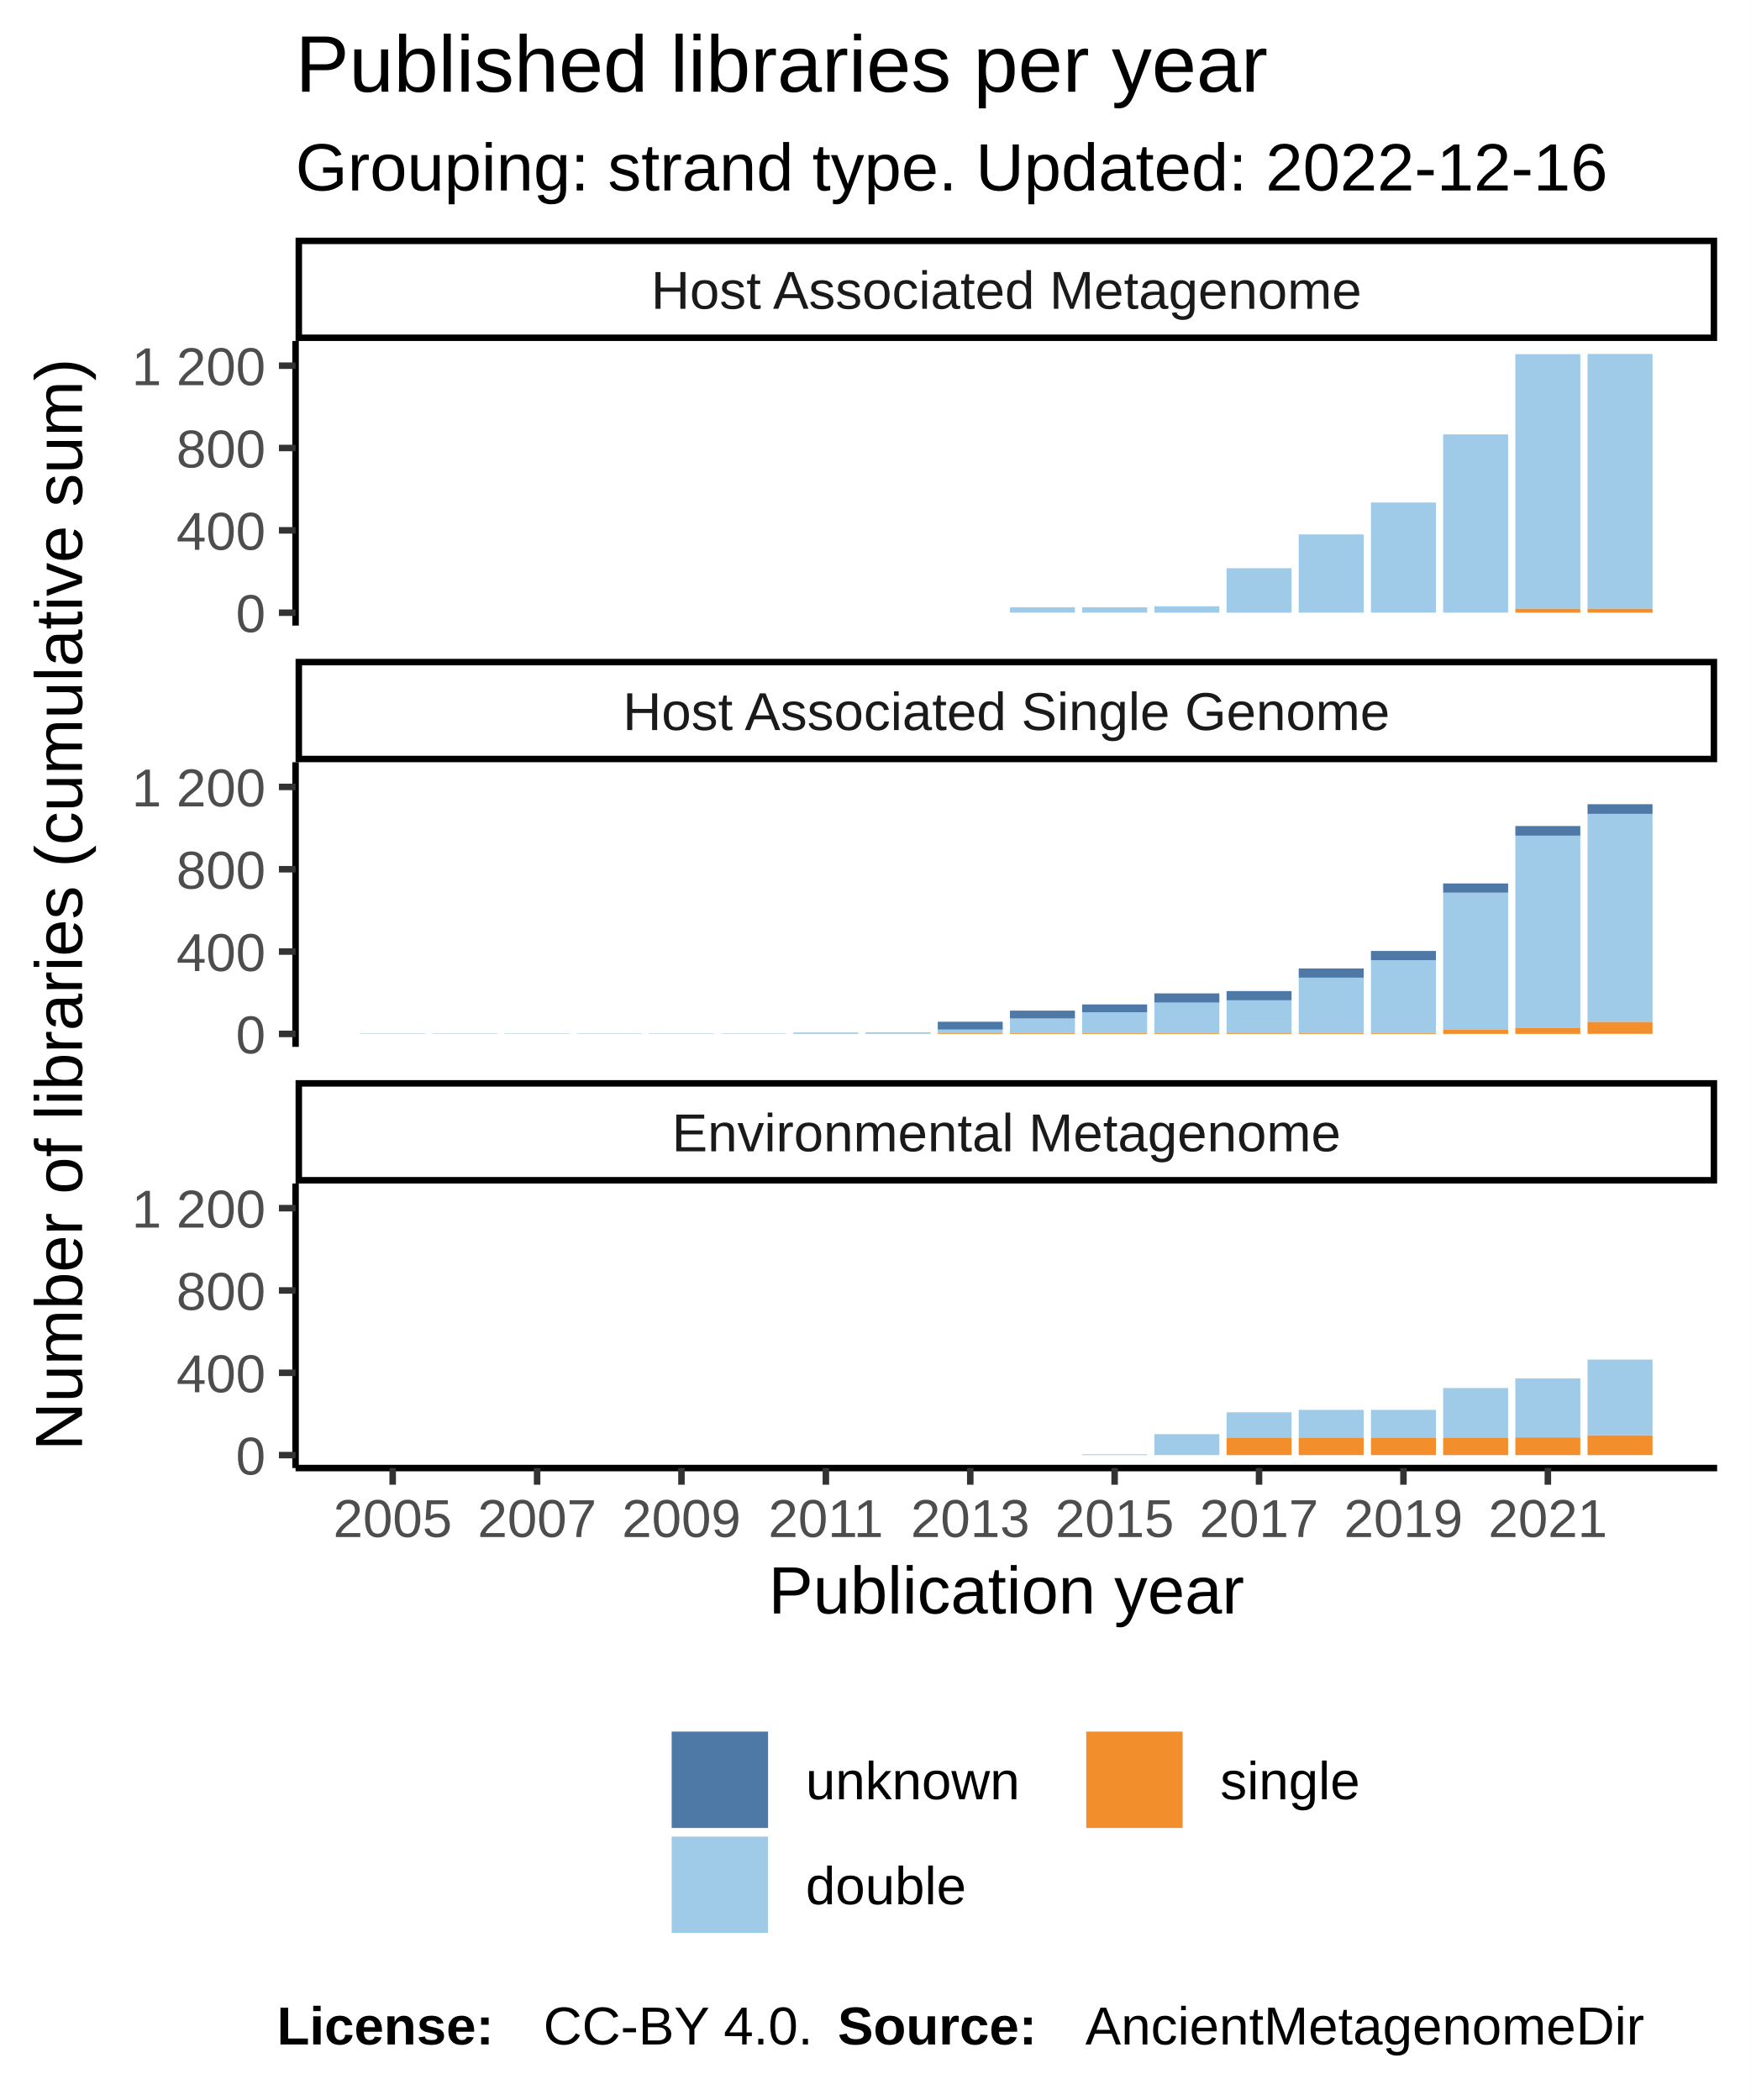
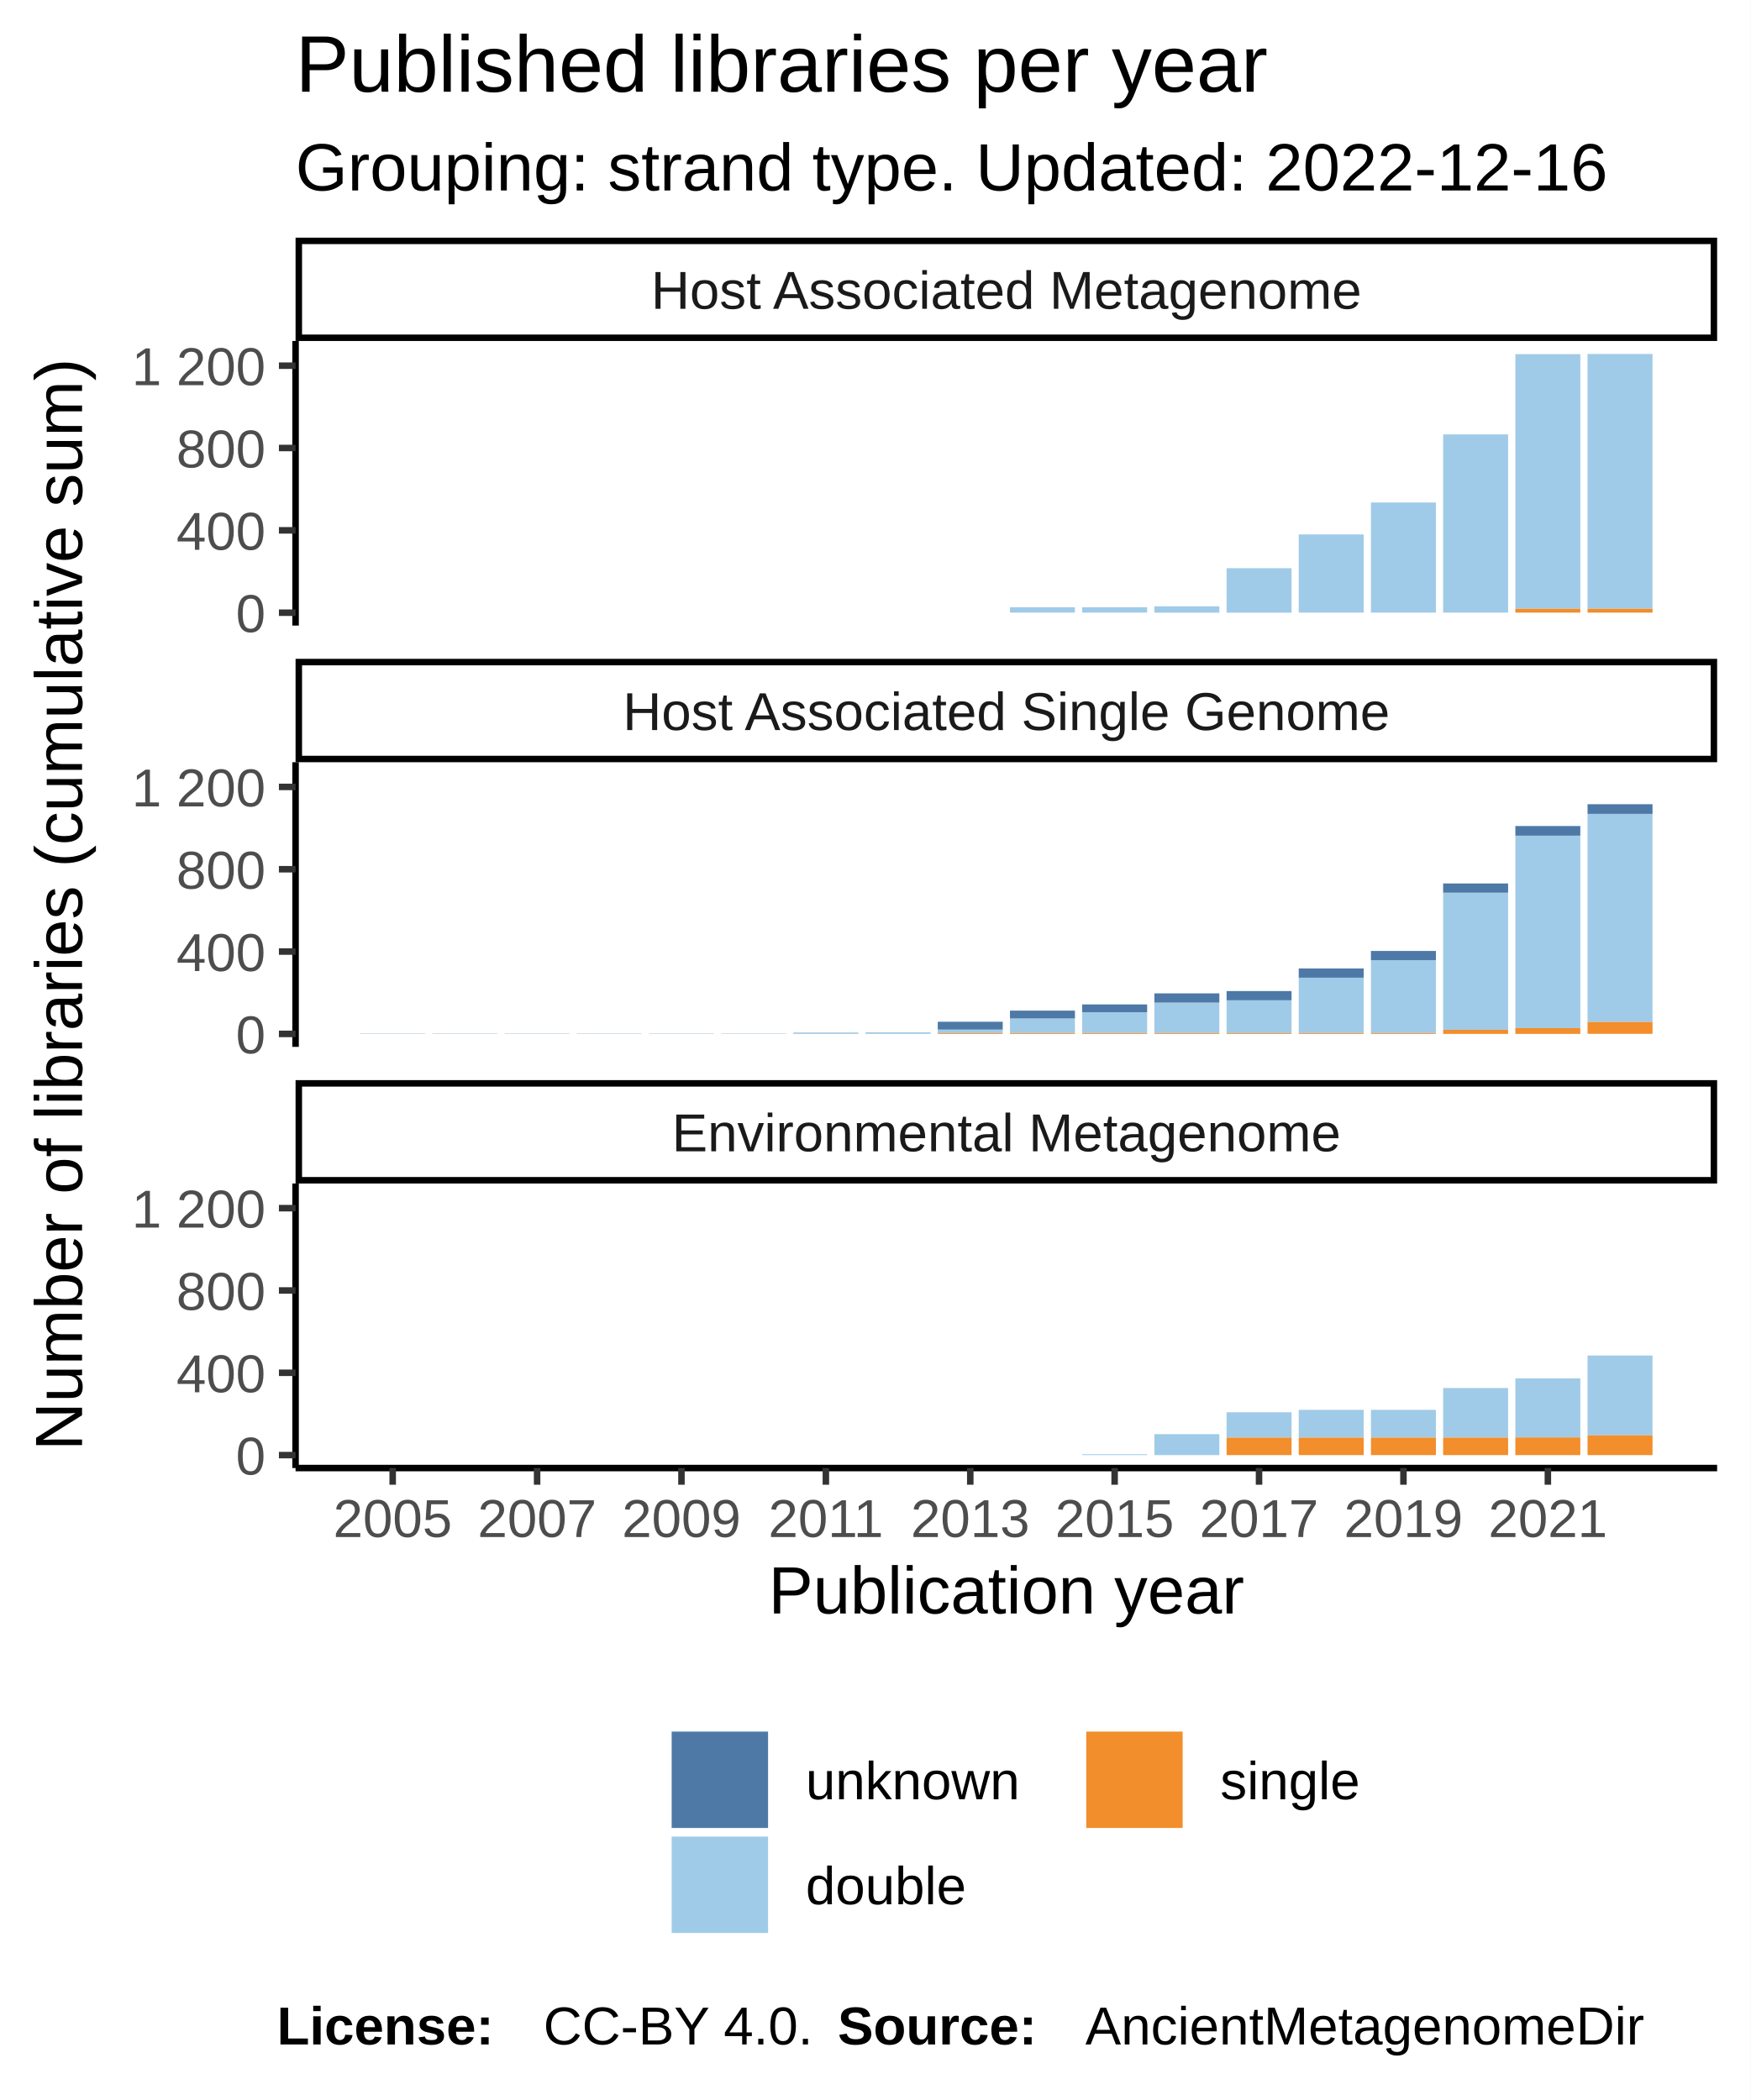
<svg xmlns="http://www.w3.org/2000/svg" class="svglite" width="288.00pt" height="345.60pt" viewBox="0 0 288.00 345.60">
  <defs>
    <style type="text/css">
    .svglite line, .svglite polyline, .svglite polygon, .svglite path, .svglite rect, .svglite circle {
      fill: none;
      stroke: #000000;
      stroke-linecap: round;
      stroke-linejoin: round;
      stroke-miterlimit: 10.00;
    }
  </style>
  </defs>
  <rect width="100%" height="100%" style="stroke: none; fill: #FFFFFF;" />
  <defs>
    <clipPath id="cpMC4wMHwyODguMDB8MC4wMHwzNDUuNjA=">
      <rect x="0.00" y="0.00" width="288.00" height="345.60" />
    </clipPath>
  </defs>
  <g clip-path="url(#cpMC4wMHwyODguMDB8MC4wMHwzNDUuNjA=)">
    <rect x="0.00" y="0.00" width="288.00" height="345.60" style="stroke-width: 1.07; stroke: #FFFFFF; fill: #FFFFFF;" />
  </g>
  <defs>
    <clipPath id="cpNDguNjN8MjgyLjUyfDU2LjEyfDEwMi45NQ==">
      <rect x="48.63" y="56.12" width="233.89" height="46.83" />
    </clipPath>
  </defs>
  <g clip-path="url(#cpNDguNjN8MjgyLjUyfDU2LjEyfDEwMi45NQ==)">
    <rect x="48.63" y="56.12" width="233.89" height="46.83" style="stroke-width: 1.07; stroke: none; fill: #FFFFFF;" />
    <rect x="59.26" y="100.83" width="10.69" height="0.00" style="stroke-width: 1.07; stroke: none; stroke-linecap: square; stroke-linejoin: miter; fill: #A0CBE8;" />
    <rect x="59.26" y="100.83" width="10.69" height="0.00" style="stroke-width: 1.07; stroke: none; stroke-linecap: square; stroke-linejoin: miter; fill: #F28E2B;" />
    <rect x="59.26" y="100.83" width="10.69" height="0.00" style="stroke-width: 1.07; stroke: none; stroke-linecap: square; stroke-linejoin: miter; fill: #4E79A7;" />
    <rect x="71.14" y="100.83" width="10.69" height="0.00" style="stroke-width: 1.07; stroke: none; stroke-linecap: square; stroke-linejoin: miter; fill: #A0CBE8;" />
    <rect x="71.14" y="100.83" width="10.69" height="0.00" style="stroke-width: 1.07; stroke: none; stroke-linecap: square; stroke-linejoin: miter; fill: #F28E2B;" />
    <rect x="71.14" y="100.83" width="10.69" height="0.00" style="stroke-width: 1.07; stroke: none; stroke-linecap: square; stroke-linejoin: miter; fill: #4E79A7;" />
    <rect x="83.02" y="100.83" width="10.69" height="0.00" style="stroke-width: 1.07; stroke: none; stroke-linecap: square; stroke-linejoin: miter; fill: #A0CBE8;" />
    <rect x="83.02" y="100.83" width="10.69" height="0.00" style="stroke-width: 1.07; stroke: none; stroke-linecap: square; stroke-linejoin: miter; fill: #F28E2B;" />
    <rect x="83.02" y="100.83" width="10.69" height="0.00" style="stroke-width: 1.07; stroke: none; stroke-linecap: square; stroke-linejoin: miter; fill: #4E79A7;" />
    <rect x="94.90" y="100.83" width="10.69" height="0.00" style="stroke-width: 1.07; stroke: none; stroke-linecap: square; stroke-linejoin: miter; fill: #A0CBE8;" />
    <rect x="94.90" y="100.83" width="10.69" height="0.00" style="stroke-width: 1.07; stroke: none; stroke-linecap: square; stroke-linejoin: miter; fill: #F28E2B;" />
    <rect x="94.90" y="100.83" width="10.69" height="0.00" style="stroke-width: 1.07; stroke: none; stroke-linecap: square; stroke-linejoin: miter; fill: #4E79A7;" />
    <rect x="106.78" y="100.83" width="10.69" height="0.00" style="stroke-width: 1.07; stroke: none; stroke-linecap: square; stroke-linejoin: miter; fill: #A0CBE8;" />
    <rect x="106.78" y="100.83" width="10.69" height="0.00" style="stroke-width: 1.07; stroke: none; stroke-linecap: square; stroke-linejoin: miter; fill: #F28E2B;" />
    <rect x="106.78" y="100.83" width="10.69" height="0.00" style="stroke-width: 1.07; stroke: none; stroke-linecap: square; stroke-linejoin: miter; fill: #4E79A7;" />
    <rect x="118.66" y="100.83" width="10.69" height="0.00" style="stroke-width: 1.07; stroke: none; stroke-linecap: square; stroke-linejoin: miter; fill: #A0CBE8;" />
    <rect x="118.66" y="100.83" width="10.69" height="0.00" style="stroke-width: 1.07; stroke: none; stroke-linecap: square; stroke-linejoin: miter; fill: #F28E2B;" />
    <rect x="118.66" y="100.83" width="10.69" height="0.00" style="stroke-width: 1.07; stroke: none; stroke-linecap: square; stroke-linejoin: miter; fill: #4E79A7;" />
    <rect x="130.53" y="100.83" width="10.69" height="0.00" style="stroke-width: 1.07; stroke: none; stroke-linecap: square; stroke-linejoin: miter; fill: #A0CBE8;" />
    <rect x="130.53" y="100.83" width="10.69" height="0.00" style="stroke-width: 1.07; stroke: none; stroke-linecap: square; stroke-linejoin: miter; fill: #F28E2B;" />
    <rect x="130.53" y="100.83" width="10.69" height="0.00" style="stroke-width: 1.07; stroke: none; stroke-linecap: square; stroke-linejoin: miter; fill: #4E79A7;" />
    <rect x="142.41" y="100.83" width="10.69" height="0.00" style="stroke-width: 1.07; stroke: none; stroke-linecap: square; stroke-linejoin: miter; fill: #A0CBE8;" />
    <rect x="142.41" y="100.83" width="10.69" height="0.00" style="stroke-width: 1.07; stroke: none; stroke-linecap: square; stroke-linejoin: miter; fill: #F28E2B;" />
    <rect x="142.41" y="100.83" width="10.69" height="0.00" style="stroke-width: 1.07; stroke: none; stroke-linecap: square; stroke-linejoin: miter; fill: #4E79A7;" />
    <rect x="154.29" y="100.83" width="10.69" height="0.00" style="stroke-width: 1.07; stroke: none; stroke-linecap: square; stroke-linejoin: miter; fill: #A0CBE8;" />
    <rect x="154.29" y="100.83" width="10.69" height="0.00" style="stroke-width: 1.07; stroke: none; stroke-linecap: square; stroke-linejoin: miter; fill: #F28E2B;" />
    <rect x="154.29" y="100.83" width="10.69" height="0.00" style="stroke-width: 1.07; stroke: none; stroke-linecap: square; stroke-linejoin: miter; fill: #4E79A7;" />
    <rect x="166.17" y="99.94" width="10.69" height="0.88" style="stroke-width: 1.07; stroke: none; stroke-linecap: square; stroke-linejoin: miter; fill: #A0CBE8;" />
    <rect x="166.17" y="100.83" width="10.69" height="0.00" style="stroke-width: 1.07; stroke: none; stroke-linecap: square; stroke-linejoin: miter; fill: #F28E2B;" />
    <rect x="166.17" y="99.94" width="10.69" height="0.00" style="stroke-width: 1.07; stroke: none; stroke-linecap: square; stroke-linejoin: miter; fill: #4E79A7;" />
    <rect x="178.05" y="99.94" width="10.69" height="0.88" style="stroke-width: 1.07; stroke: none; stroke-linecap: square; stroke-linejoin: miter; fill: #A0CBE8;" />
    <rect x="178.05" y="100.83" width="10.69" height="0.00" style="stroke-width: 1.07; stroke: none; stroke-linecap: square; stroke-linejoin: miter; fill: #F28E2B;" />
    <rect x="178.05" y="99.94" width="10.69" height="0.00" style="stroke-width: 1.07; stroke: none; stroke-linecap: square; stroke-linejoin: miter; fill: #4E79A7;" />
    <rect x="189.93" y="99.78" width="10.69" height="1.05" style="stroke-width: 1.07; stroke: none; stroke-linecap: square; stroke-linejoin: miter; fill: #A0CBE8;" />
    <rect x="189.93" y="100.83" width="10.69" height="0.00" style="stroke-width: 1.07; stroke: none; stroke-linecap: square; stroke-linejoin: miter; fill: #F28E2B;" />
    <rect x="189.93" y="99.78" width="10.69" height="0.00" style="stroke-width: 1.07; stroke: none; stroke-linecap: square; stroke-linejoin: miter; fill: #4E79A7;" />
    <rect x="201.81" y="93.51" width="10.69" height="7.32" style="stroke-width: 1.07; stroke: none; stroke-linecap: square; stroke-linejoin: miter; fill: #A0CBE8;" />
    <rect x="201.81" y="100.83" width="10.69" height="0.00" style="stroke-width: 1.07; stroke: none; stroke-linecap: square; stroke-linejoin: miter; fill: #F28E2B;" />
    <rect x="201.81" y="93.51" width="10.69" height="0.00" style="stroke-width: 1.07; stroke: none; stroke-linecap: square; stroke-linejoin: miter; fill: #4E79A7;" />
    <rect x="213.68" y="87.95" width="10.69" height="12.87" style="stroke-width: 1.07; stroke: none; stroke-linecap: square; stroke-linejoin: miter; fill: #A0CBE8;" />
    <rect x="213.68" y="100.83" width="10.69" height="0.00" style="stroke-width: 1.07; stroke: none; stroke-linecap: square; stroke-linejoin: miter; fill: #F28E2B;" />
    <rect x="213.68" y="87.95" width="10.69" height="0.00" style="stroke-width: 1.07; stroke: none; stroke-linecap: square; stroke-linejoin: miter; fill: #4E79A7;" />
    <rect x="225.56" y="82.70" width="10.69" height="18.12" style="stroke-width: 1.07; stroke: none; stroke-linecap: square; stroke-linejoin: miter; fill: #A0CBE8;" />
    <rect x="225.56" y="100.83" width="10.69" height="0.00" style="stroke-width: 1.07; stroke: none; stroke-linecap: square; stroke-linejoin: miter; fill: #F28E2B;" />
    <rect x="225.56" y="82.70" width="10.69" height="0.00" style="stroke-width: 1.07; stroke: none; stroke-linecap: square; stroke-linejoin: miter; fill: #4E79A7;" />
    <rect x="237.44" y="71.49" width="10.69" height="29.33" style="stroke-width: 1.07; stroke: none; stroke-linecap: square; stroke-linejoin: miter; fill: #A0CBE8;" />
    <rect x="237.44" y="100.83" width="10.69" height="0.00" style="stroke-width: 1.07; stroke: none; stroke-linecap: square; stroke-linejoin: miter; fill: #F28E2B;" />
    <rect x="237.44" y="71.49" width="10.69" height="0.00" style="stroke-width: 1.07; stroke: none; stroke-linecap: square; stroke-linejoin: miter; fill: #4E79A7;" />
    <rect x="249.32" y="58.28" width="10.69" height="41.90" style="stroke-width: 1.07; stroke: none; stroke-linecap: square; stroke-linejoin: miter; fill: #A0CBE8;" />
    <rect x="249.32" y="100.18" width="10.69" height="0.64" style="stroke-width: 1.07; stroke: none; stroke-linecap: square; stroke-linejoin: miter; fill: #F28E2B;" />
    <rect x="249.32" y="58.28" width="10.69" height="0.00" style="stroke-width: 1.07; stroke: none; stroke-linecap: square; stroke-linejoin: miter; fill: #4E79A7;" />
    <rect x="261.20" y="58.25" width="10.69" height="41.93" style="stroke-width: 1.07; stroke: none; stroke-linecap: square; stroke-linejoin: miter; fill: #A0CBE8;" />
    <rect x="261.20" y="100.18" width="10.69" height="0.64" style="stroke-width: 1.07; stroke: none; stroke-linecap: square; stroke-linejoin: miter; fill: #F28E2B;" />
    <rect x="261.20" y="58.25" width="10.69" height="0.00" style="stroke-width: 1.07; stroke: none; stroke-linecap: square; stroke-linejoin: miter; fill: #4E79A7;" />
  </g>
  <g clip-path="url(#cpMC4wMHwyODguMDB8MC4wMHwzNDUuNjA=)">
</g>
  <defs>
    <clipPath id="cpNDguNjN8MjgyLjUyfDEyNS40NHwxNzIuMjg=">
      <rect x="48.63" y="125.44" width="233.89" height="46.83" />
    </clipPath>
  </defs>
  <g clip-path="url(#cpNDguNjN8MjgyLjUyfDEyNS40NHwxNzIuMjg=)">
    <rect x="48.63" y="125.44" width="233.89" height="46.83" style="stroke-width: 1.07; stroke: none; fill: #FFFFFF;" />
    <rect x="59.26" y="170.11" width="10.69" height="0.034" style="stroke-width: 1.07; stroke: none; stroke-linecap: square; stroke-linejoin: miter; fill: #4E79A7;" />
    <rect x="59.26" y="170.15" width="10.69" height="0.00" style="stroke-width: 1.07; stroke: none; stroke-linecap: square; stroke-linejoin: miter; fill: #A0CBE8;" />
    <rect x="59.26" y="170.15" width="10.69" height="0.00" style="stroke-width: 1.07; stroke: none; stroke-linecap: square; stroke-linejoin: miter; fill: #F28E2B;" />
    <rect x="71.14" y="170.15" width="10.69" height="0.00" style="stroke-width: 1.07; stroke: none; stroke-linecap: square; stroke-linejoin: miter; fill: #A0CBE8;" />
    <rect x="71.14" y="170.15" width="10.69" height="0.00" style="stroke-width: 1.07; stroke: none; stroke-linecap: square; stroke-linejoin: miter; fill: #F28E2B;" />
    <rect x="71.14" y="170.11" width="10.69" height="0.034" style="stroke-width: 1.07; stroke: none; stroke-linecap: square; stroke-linejoin: miter; fill: #4E79A7;" />
    <rect x="83.02" y="170.15" width="10.69" height="0.00" style="stroke-width: 1.07; stroke: none; stroke-linecap: square; stroke-linejoin: miter; fill: #A0CBE8;" />
    <rect x="83.02" y="170.15" width="10.69" height="0.00" style="stroke-width: 1.07; stroke: none; stroke-linecap: square; stroke-linejoin: miter; fill: #F28E2B;" />
    <rect x="83.02" y="170.11" width="10.69" height="0.034" style="stroke-width: 1.07; stroke: none; stroke-linecap: square; stroke-linejoin: miter; fill: #4E79A7;" />
    <rect x="94.90" y="170.15" width="10.69" height="0.00" style="stroke-width: 1.07; stroke: none; stroke-linecap: square; stroke-linejoin: miter; fill: #A0CBE8;" />
    <rect x="94.90" y="170.15" width="10.69" height="0.00" style="stroke-width: 1.07; stroke: none; stroke-linecap: square; stroke-linejoin: miter; fill: #F28E2B;" />
    <rect x="94.90" y="170.11" width="10.69" height="0.034" style="stroke-width: 1.07; stroke: none; stroke-linecap: square; stroke-linejoin: miter; fill: #4E79A7;" />
    <rect x="106.78" y="170.15" width="10.69" height="0.00" style="stroke-width: 1.07; stroke: none; stroke-linecap: square; stroke-linejoin: miter; fill: #A0CBE8;" />
    <rect x="106.78" y="170.15" width="10.69" height="0.00" style="stroke-width: 1.07; stroke: none; stroke-linecap: square; stroke-linejoin: miter; fill: #F28E2B;" />
    <rect x="106.78" y="170.11" width="10.69" height="0.034" style="stroke-width: 1.07; stroke: none; stroke-linecap: square; stroke-linejoin: miter; fill: #4E79A7;" />
    <rect x="118.66" y="170.15" width="10.69" height="0.00" style="stroke-width: 1.07; stroke: none; stroke-linecap: square; stroke-linejoin: miter; fill: #A0CBE8;" />
    <rect x="118.66" y="170.15" width="10.69" height="0.00" style="stroke-width: 1.07; stroke: none; stroke-linecap: square; stroke-linejoin: miter; fill: #F28E2B;" />
    <rect x="118.66" y="170.11" width="10.69" height="0.034" style="stroke-width: 1.07; stroke: none; stroke-linecap: square; stroke-linejoin: miter; fill: #4E79A7;" />
    <rect x="130.53" y="169.98" width="10.69" height="0.17" style="stroke-width: 1.07; stroke: none; stroke-linecap: square; stroke-linejoin: miter; fill: #A0CBE8;" />
    <rect x="130.53" y="170.15" width="10.69" height="0.00" style="stroke-width: 1.07; stroke: none; stroke-linecap: square; stroke-linejoin: miter; fill: #F28E2B;" />
    <rect x="130.53" y="169.94" width="10.69" height="0.034" style="stroke-width: 1.07; stroke: none; stroke-linecap: square; stroke-linejoin: miter; fill: #4E79A7;" />
    <rect x="142.41" y="169.94" width="10.69" height="0.20" style="stroke-width: 1.07; stroke: none; stroke-linecap: square; stroke-linejoin: miter; fill: #A0CBE8;" />
    <rect x="142.41" y="170.15" width="10.69" height="0.00" style="stroke-width: 1.07; stroke: none; stroke-linecap: square; stroke-linejoin: miter; fill: #F28E2B;" />
    <rect x="142.41" y="169.91" width="10.69" height="0.034" style="stroke-width: 1.07; stroke: none; stroke-linecap: square; stroke-linejoin: miter; fill: #4E79A7;" />
    <rect x="154.29" y="169.44" width="10.69" height="0.58" style="stroke-width: 1.07; stroke: none; stroke-linecap: square; stroke-linejoin: miter; fill: #A0CBE8;" />
    <rect x="154.29" y="170.01" width="10.69" height="0.14" style="stroke-width: 1.07; stroke: none; stroke-linecap: square; stroke-linejoin: miter; fill: #F28E2B;" />
    <rect x="154.29" y="168.15" width="10.69" height="1.29" style="stroke-width: 1.07; stroke: none; stroke-linecap: square; stroke-linejoin: miter; fill: #4E79A7;" />
    <rect x="166.17" y="167.61" width="10.69" height="2.40" style="stroke-width: 1.07; stroke: none; stroke-linecap: square; stroke-linejoin: miter; fill: #A0CBE8;" />
    <rect x="166.17" y="170.01" width="10.69" height="0.14" style="stroke-width: 1.07; stroke: none; stroke-linecap: square; stroke-linejoin: miter; fill: #F28E2B;" />
    <rect x="166.17" y="166.32" width="10.69" height="1.29" style="stroke-width: 1.07; stroke: none; stroke-linecap: square; stroke-linejoin: miter; fill: #4E79A7;" />
    <rect x="178.05" y="166.59" width="10.69" height="3.42" style="stroke-width: 1.07; stroke: none; stroke-linecap: square; stroke-linejoin: miter; fill: #A0CBE8;" />
    <rect x="178.05" y="170.01" width="10.69" height="0.14" style="stroke-width: 1.07; stroke: none; stroke-linecap: square; stroke-linejoin: miter; fill: #F28E2B;" />
    <rect x="178.05" y="165.30" width="10.69" height="1.29" style="stroke-width: 1.07; stroke: none; stroke-linecap: square; stroke-linejoin: miter; fill: #4E79A7;" />
    <rect x="189.93" y="165.00" width="10.69" height="5.01" style="stroke-width: 1.07; stroke: none; stroke-linecap: square; stroke-linejoin: miter; fill: #A0CBE8;" />
    <rect x="189.93" y="163.48" width="10.69" height="1.52" style="stroke-width: 1.07; stroke: none; stroke-linecap: square; stroke-linejoin: miter; fill: #4E79A7;" />
    <rect x="189.93" y="170.01" width="10.69" height="0.14" style="stroke-width: 1.07; stroke: none; stroke-linecap: square; stroke-linejoin: miter; fill: #F28E2B;" />
    <rect x="201.81" y="164.63" width="10.69" height="5.39" style="stroke-width: 1.07; stroke: none; stroke-linecap: square; stroke-linejoin: miter; fill: #A0CBE8;" />
    <rect x="201.81" y="170.01" width="10.69" height="0.14" style="stroke-width: 1.07; stroke: none; stroke-linecap: square; stroke-linejoin: miter; fill: #F28E2B;" />
    <rect x="201.81" y="163.10" width="10.69" height="1.52" style="stroke-width: 1.07; stroke: none; stroke-linecap: square; stroke-linejoin: miter; fill: #4E79A7;" />
    <rect x="213.68" y="160.90" width="10.69" height="9.11" style="stroke-width: 1.07; stroke: none; stroke-linecap: square; stroke-linejoin: miter; fill: #A0CBE8;" />
    <rect x="213.68" y="170.01" width="10.69" height="0.14" style="stroke-width: 1.07; stroke: none; stroke-linecap: square; stroke-linejoin: miter; fill: #F28E2B;" />
    <rect x="213.68" y="159.38" width="10.69" height="1.52" style="stroke-width: 1.07; stroke: none; stroke-linecap: square; stroke-linejoin: miter; fill: #4E79A7;" />
    <rect x="225.56" y="158.02" width="10.69" height="11.99" style="stroke-width: 1.07; stroke: none; stroke-linecap: square; stroke-linejoin: miter; fill: #A0CBE8;" />
    <rect x="225.56" y="170.01" width="10.69" height="0.14" style="stroke-width: 1.07; stroke: none; stroke-linecap: square; stroke-linejoin: miter; fill: #F28E2B;" />
    <rect x="225.56" y="156.50" width="10.69" height="1.52" style="stroke-width: 1.07; stroke: none; stroke-linecap: square; stroke-linejoin: miter; fill: #4E79A7;" />
    <rect x="237.44" y="146.91" width="10.69" height="22.56" style="stroke-width: 1.07; stroke: none; stroke-linecap: square; stroke-linejoin: miter; fill: #A0CBE8;" />
    <rect x="237.44" y="169.47" width="10.69" height="0.68" style="stroke-width: 1.07; stroke: none; stroke-linecap: square; stroke-linejoin: miter; fill: #F28E2B;" />
    <rect x="237.44" y="145.39" width="10.69" height="1.52" style="stroke-width: 1.07; stroke: none; stroke-linecap: square; stroke-linejoin: miter; fill: #4E79A7;" />
    <rect x="249.32" y="137.53" width="10.69" height="31.67" style="stroke-width: 1.07; stroke: none; stroke-linecap: square; stroke-linejoin: miter; fill: #A0CBE8;" />
    <rect x="249.32" y="169.20" width="10.69" height="0.95" style="stroke-width: 1.07; stroke: none; stroke-linecap: square; stroke-linejoin: miter; fill: #F28E2B;" />
    <rect x="249.32" y="135.94" width="10.69" height="1.59" style="stroke-width: 1.07; stroke: none; stroke-linecap: square; stroke-linejoin: miter; fill: #4E79A7;" />
    <rect x="261.20" y="133.94" width="10.69" height="34.24" style="stroke-width: 1.07; stroke: none; stroke-linecap: square; stroke-linejoin: miter; fill: #A0CBE8;" />
    <rect x="261.20" y="168.18" width="10.69" height="1.96" style="stroke-width: 1.07; stroke: none; stroke-linecap: square; stroke-linejoin: miter; fill: #F28E2B;" />
    <rect x="261.20" y="132.35" width="10.69" height="1.59" style="stroke-width: 1.07; stroke: none; stroke-linecap: square; stroke-linejoin: miter; fill: #4E79A7;" />
  </g>
  <g clip-path="url(#cpMC4wMHwyODguMDB8MC4wMHwzNDUuNjA=)">
</g>
  <defs>
    <clipPath id="cpNDguNjN8MjgyLjUyfDE5NC43N3wyNDEuNjA=">
      <rect x="48.63" y="194.77" width="233.89" height="46.83" />
    </clipPath>
  </defs>
  <g clip-path="url(#cpNDguNjN8MjgyLjUyfDE5NC43N3wyNDEuNjA=)">
    <rect x="48.63" y="194.77" width="233.89" height="46.83" style="stroke-width: 1.07; stroke: none; fill: #FFFFFF;" />
    <rect x="59.26" y="239.47" width="10.69" height="0.00" style="stroke-width: 1.07; stroke: none; stroke-linecap: square; stroke-linejoin: miter; fill: #A0CBE8;" />
    <rect x="59.26" y="239.47" width="10.69" height="0.00" style="stroke-width: 1.07; stroke: none; stroke-linecap: square; stroke-linejoin: miter; fill: #F28E2B;" />
    <rect x="59.26" y="239.47" width="10.69" height="0.00" style="stroke-width: 1.07; stroke: none; stroke-linecap: square; stroke-linejoin: miter; fill: #4E79A7;" />
    <rect x="71.14" y="239.47" width="10.69" height="0.00" style="stroke-width: 1.07; stroke: none; stroke-linecap: square; stroke-linejoin: miter; fill: #A0CBE8;" />
    <rect x="71.14" y="239.47" width="10.69" height="0.00" style="stroke-width: 1.07; stroke: none; stroke-linecap: square; stroke-linejoin: miter; fill: #F28E2B;" />
    <rect x="71.14" y="239.47" width="10.69" height="0.00" style="stroke-width: 1.07; stroke: none; stroke-linecap: square; stroke-linejoin: miter; fill: #4E79A7;" />
    <rect x="83.02" y="239.47" width="10.69" height="0.00" style="stroke-width: 1.07; stroke: none; stroke-linecap: square; stroke-linejoin: miter; fill: #A0CBE8;" />
    <rect x="83.02" y="239.47" width="10.69" height="0.00" style="stroke-width: 1.07; stroke: none; stroke-linecap: square; stroke-linejoin: miter; fill: #F28E2B;" />
    <rect x="83.02" y="239.47" width="10.69" height="0.00" style="stroke-width: 1.07; stroke: none; stroke-linecap: square; stroke-linejoin: miter; fill: #4E79A7;" />
    <rect x="94.90" y="239.47" width="10.69" height="0.00" style="stroke-width: 1.07; stroke: none; stroke-linecap: square; stroke-linejoin: miter; fill: #A0CBE8;" />
    <rect x="94.90" y="239.47" width="10.69" height="0.00" style="stroke-width: 1.07; stroke: none; stroke-linecap: square; stroke-linejoin: miter; fill: #F28E2B;" />
    <rect x="94.90" y="239.47" width="10.69" height="0.00" style="stroke-width: 1.07; stroke: none; stroke-linecap: square; stroke-linejoin: miter; fill: #4E79A7;" />
    <rect x="106.78" y="239.47" width="10.69" height="0.00" style="stroke-width: 1.07; stroke: none; stroke-linecap: square; stroke-linejoin: miter; fill: #A0CBE8;" />
    <rect x="106.78" y="239.47" width="10.69" height="0.00" style="stroke-width: 1.07; stroke: none; stroke-linecap: square; stroke-linejoin: miter; fill: #F28E2B;" />
    <rect x="106.78" y="239.47" width="10.69" height="0.00" style="stroke-width: 1.07; stroke: none; stroke-linecap: square; stroke-linejoin: miter; fill: #4E79A7;" />
    <rect x="118.66" y="239.47" width="10.69" height="0.00" style="stroke-width: 1.07; stroke: none; stroke-linecap: square; stroke-linejoin: miter; fill: #A0CBE8;" />
    <rect x="118.66" y="239.47" width="10.69" height="0.00" style="stroke-width: 1.07; stroke: none; stroke-linecap: square; stroke-linejoin: miter; fill: #F28E2B;" />
    <rect x="118.66" y="239.47" width="10.69" height="0.00" style="stroke-width: 1.07; stroke: none; stroke-linecap: square; stroke-linejoin: miter; fill: #4E79A7;" />
    <rect x="130.53" y="239.47" width="10.69" height="0.00" style="stroke-width: 1.07; stroke: none; stroke-linecap: square; stroke-linejoin: miter; fill: #A0CBE8;" />
    <rect x="130.53" y="239.47" width="10.69" height="0.00" style="stroke-width: 1.07; stroke: none; stroke-linecap: square; stroke-linejoin: miter; fill: #F28E2B;" />
    <rect x="130.53" y="239.47" width="10.69" height="0.00" style="stroke-width: 1.07; stroke: none; stroke-linecap: square; stroke-linejoin: miter; fill: #4E79A7;" />
    <rect x="142.41" y="239.47" width="10.69" height="0.00" style="stroke-width: 1.07; stroke: none; stroke-linecap: square; stroke-linejoin: miter; fill: #A0CBE8;" />
    <rect x="142.41" y="239.47" width="10.69" height="0.00" style="stroke-width: 1.07; stroke: none; stroke-linecap: square; stroke-linejoin: miter; fill: #F28E2B;" />
    <rect x="142.41" y="239.47" width="10.69" height="0.00" style="stroke-width: 1.07; stroke: none; stroke-linecap: square; stroke-linejoin: miter; fill: #4E79A7;" />
    <rect x="154.29" y="239.47" width="10.69" height="0.00" style="stroke-width: 1.07; stroke: none; stroke-linecap: square; stroke-linejoin: miter; fill: #A0CBE8;" />
    <rect x="154.29" y="239.47" width="10.69" height="0.00" style="stroke-width: 1.07; stroke: none; stroke-linecap: square; stroke-linejoin: miter; fill: #F28E2B;" />
    <rect x="154.29" y="239.47" width="10.69" height="0.00" style="stroke-width: 1.07; stroke: none; stroke-linecap: square; stroke-linejoin: miter; fill: #4E79A7;" />
    <rect x="166.17" y="239.47" width="10.69" height="0.00" style="stroke-width: 1.07; stroke: none; stroke-linecap: square; stroke-linejoin: miter; fill: #A0CBE8;" />
    <rect x="166.17" y="239.47" width="10.69" height="0.00" style="stroke-width: 1.07; stroke: none; stroke-linecap: square; stroke-linejoin: miter; fill: #F28E2B;" />
    <rect x="166.17" y="239.47" width="10.69" height="0.00" style="stroke-width: 1.07; stroke: none; stroke-linecap: square; stroke-linejoin: miter; fill: #4E79A7;" />
    <rect x="178.05" y="239.33" width="10.69" height="0.14" style="stroke-width: 1.07; stroke: none; stroke-linecap: square; stroke-linejoin: miter; fill: #A0CBE8;" />
    <rect x="178.05" y="239.47" width="10.69" height="0.00" style="stroke-width: 1.07; stroke: none; stroke-linecap: square; stroke-linejoin: miter; fill: #F28E2B;" />
    <rect x="178.05" y="239.33" width="10.69" height="0.00" style="stroke-width: 1.07; stroke: none; stroke-linecap: square; stroke-linejoin: miter; fill: #4E79A7;" />
    <rect x="189.93" y="236.02" width="10.69" height="3.45" style="stroke-width: 1.07; stroke: none; stroke-linecap: square; stroke-linejoin: miter; fill: #A0CBE8;" />
    <rect x="189.93" y="239.47" width="10.69" height="0.00" style="stroke-width: 1.07; stroke: none; stroke-linecap: square; stroke-linejoin: miter; fill: #F28E2B;" />
    <rect x="189.93" y="236.02" width="10.69" height="0.00" style="stroke-width: 1.07; stroke: none; stroke-linecap: square; stroke-linejoin: miter; fill: #4E79A7;" />
    <rect x="201.81" y="232.42" width="10.69" height="4.17" style="stroke-width: 1.07; stroke: none; stroke-linecap: square; stroke-linejoin: miter; fill: #A0CBE8;" />
    <rect x="201.81" y="236.59" width="10.69" height="2.88" style="stroke-width: 1.07; stroke: none; stroke-linecap: square; stroke-linejoin: miter; fill: #F28E2B;" />
    <rect x="201.81" y="232.42" width="10.69" height="0.00" style="stroke-width: 1.07; stroke: none; stroke-linecap: square; stroke-linejoin: miter; fill: #4E79A7;" />
    <rect x="213.68" y="232.02" width="10.69" height="4.57" style="stroke-width: 1.07; stroke: none; stroke-linecap: square; stroke-linejoin: miter; fill: #A0CBE8;" />
    <rect x="213.68" y="236.59" width="10.69" height="2.88" style="stroke-width: 1.07; stroke: none; stroke-linecap: square; stroke-linejoin: miter; fill: #F28E2B;" />
    <rect x="213.68" y="232.02" width="10.69" height="0.00" style="stroke-width: 1.07; stroke: none; stroke-linecap: square; stroke-linejoin: miter; fill: #4E79A7;" />
    <rect x="225.56" y="232.02" width="10.69" height="4.57" style="stroke-width: 1.07; stroke: none; stroke-linecap: square; stroke-linejoin: miter; fill: #A0CBE8;" />
    <rect x="225.56" y="236.59" width="10.69" height="2.88" style="stroke-width: 1.07; stroke: none; stroke-linecap: square; stroke-linejoin: miter; fill: #F28E2B;" />
    <rect x="225.56" y="232.02" width="10.69" height="0.00" style="stroke-width: 1.07; stroke: none; stroke-linecap: square; stroke-linejoin: miter; fill: #4E79A7;" />
    <rect x="237.44" y="228.43" width="10.69" height="8.16" style="stroke-width: 1.07; stroke: none; stroke-linecap: square; stroke-linejoin: miter; fill: #A0CBE8;" />
    <rect x="237.44" y="236.59" width="10.69" height="2.88" style="stroke-width: 1.07; stroke: none; stroke-linecap: square; stroke-linejoin: miter; fill: #F28E2B;" />
    <rect x="237.44" y="228.43" width="10.69" height="0.00" style="stroke-width: 1.07; stroke: none; stroke-linecap: square; stroke-linejoin: miter; fill: #4E79A7;" />
    <rect x="249.32" y="226.84" width="10.69" height="9.72" style="stroke-width: 1.07; stroke: none; stroke-linecap: square; stroke-linejoin: miter; fill: #A0CBE8;" />
    <rect x="249.32" y="236.56" width="10.69" height="2.91" style="stroke-width: 1.07; stroke: none; stroke-linecap: square; stroke-linejoin: miter; fill: #F28E2B;" />
    <rect x="249.32" y="226.84" width="10.69" height="0.00" style="stroke-width: 1.07; stroke: none; stroke-linecap: square; stroke-linejoin: miter; fill: #4E79A7;" />
-     <rect x="261.20" y="223.75" width="10.69" height="12.46" style="stroke-width: 1.07; stroke: none; stroke-linecap: square; stroke-linejoin: miter; fill: #A0CBE8;" />
+     <rect x="261.20" y="223.08" width="10.69" height="13.14" style="stroke-width: 1.07; stroke: none; stroke-linecap: square; stroke-linejoin: miter; fill: #A0CBE8;" />
    <rect x="261.20" y="236.22" width="10.69" height="3.25" style="stroke-width: 1.07; stroke: none; stroke-linecap: square; stroke-linejoin: miter; fill: #F28E2B;" />
-     <rect x="261.20" y="223.75" width="10.69" height="0.00" style="stroke-width: 1.07; stroke: none; stroke-linecap: square; stroke-linejoin: miter; fill: #4E79A7;" />
+     <rect x="261.20" y="223.08" width="10.69" height="0.00" style="stroke-width: 1.07; stroke: none; stroke-linecap: square; stroke-linejoin: miter; fill: #4E79A7;" />
  </g>
  <g clip-path="url(#cpMC4wMHwyODguMDB8MC4wMHwzNDUuNjA=)">
</g>
  <defs>
    <clipPath id="cpNDguNjN8MjgyLjUyfDE3Ny43NnwxOTQuNzc=">
      <rect x="48.63" y="177.76" width="233.89" height="17.01" />
    </clipPath>
  </defs>
  <g clip-path="url(#cpNDguNjN8MjgyLjUyfDE3Ny43NnwxOTQuNzc=)">
    <rect x="48.63" y="177.76" width="233.89" height="17.01" style="stroke-width: 2.13; fill: #FFFFFF;" />
    <text x="165.58" y="189.47" text-anchor="middle" style="font-size: 8.80px; fill: #1A1A1A; font-family: Liberation Sans;" textLength="124.59px" lengthAdjust="spacingAndGlyphs">Environmental Metagenome</text>
  </g>
  <g clip-path="url(#cpMC4wMHwyODguMDB8MC4wMHwzNDUuNjA=)">
</g>
  <defs>
    <clipPath id="cpNDguNjN8MjgyLjUyfDEwOC40M3wxMjUuNDQ=">
      <rect x="48.63" y="108.43" width="233.89" height="17.01" />
    </clipPath>
  </defs>
  <g clip-path="url(#cpNDguNjN8MjgyLjUyfDEwOC40M3wxMjUuNDQ=)">
    <rect x="48.63" y="108.43" width="233.89" height="17.01" style="stroke-width: 2.13; fill: #FFFFFF;" />
    <text x="165.58" y="120.15" text-anchor="middle" style="font-size: 8.80px; fill: #1A1A1A; font-family: Liberation Sans;" textLength="140.36px" lengthAdjust="spacingAndGlyphs">Host Associated Single Genome</text>
  </g>
  <g clip-path="url(#cpMC4wMHwyODguMDB8MC4wMHwzNDUuNjA=)">
</g>
  <defs>
    <clipPath id="cpNDguNjN8MjgyLjUyfDM5LjExfDU2LjEy">
      <rect x="48.63" y="39.11" width="233.89" height="17.01" />
    </clipPath>
  </defs>
  <g clip-path="url(#cpNDguNjN8MjgyLjUyfDM5LjExfDU2LjEy)">
    <rect x="48.63" y="39.11" width="233.89" height="17.01" style="stroke-width: 2.13; fill: #FFFFFF;" />
    <text x="165.58" y="50.82" text-anchor="middle" style="font-size: 8.80px; fill: #1A1A1A; font-family: Liberation Sans;" textLength="131.12px" lengthAdjust="spacingAndGlyphs">Host Associated Metagenome</text>
  </g>
  <g clip-path="url(#cpMC4wMHwyODguMDB8MC4wMHwzNDUuNjA=)">
    <polyline points="48.63,241.60 282.52,241.60 " style="stroke-width: 1.07; stroke-linecap: butt;" />
    <polyline points="64.61,244.34 64.61,241.60 " style="stroke-width: 1.07; stroke: #333333; stroke-linecap: butt;" />
    <polyline points="88.37,244.34 88.37,241.60 " style="stroke-width: 1.07; stroke: #333333; stroke-linecap: butt;" />
    <polyline points="112.12,244.34 112.12,241.60 " style="stroke-width: 1.07; stroke: #333333; stroke-linecap: butt;" />
    <polyline points="135.88,244.34 135.88,241.60 " style="stroke-width: 1.07; stroke: #333333; stroke-linecap: butt;" />
    <polyline points="159.64,244.34 159.64,241.60 " style="stroke-width: 1.07; stroke: #333333; stroke-linecap: butt;" />
    <polyline points="183.39,244.34 183.39,241.60 " style="stroke-width: 1.07; stroke: #333333; stroke-linecap: butt;" />
    <polyline points="207.15,244.34 207.15,241.60 " style="stroke-width: 1.07; stroke: #333333; stroke-linecap: butt;" />
    <polyline points="230.91,244.34 230.91,241.60 " style="stroke-width: 1.07; stroke: #333333; stroke-linecap: butt;" />
    <polyline points="254.67,244.34 254.67,241.60 " style="stroke-width: 1.07; stroke: #333333; stroke-linecap: butt;" />
    <text x="64.61" y="252.95" text-anchor="middle" style="font-size: 8.80px; fill: #4D4D4D; font-family: Liberation Sans;" textLength="22.38px" lengthAdjust="spacingAndGlyphs">2005</text>
    <text x="88.37" y="252.95" text-anchor="middle" style="font-size: 8.80px; fill: #4D4D4D; font-family: Liberation Sans;" textLength="22.38px" lengthAdjust="spacingAndGlyphs">2007</text>
    <text x="112.12" y="252.95" text-anchor="middle" style="font-size: 8.80px; fill: #4D4D4D; font-family: Liberation Sans;" textLength="22.38px" lengthAdjust="spacingAndGlyphs">2009</text>
    <text x="135.88" y="252.95" text-anchor="middle" style="font-size: 8.80px; fill: #4D4D4D; font-family: Liberation Sans;" textLength="22.38px" lengthAdjust="spacingAndGlyphs">2011</text>
    <text x="159.64" y="252.95" text-anchor="middle" style="font-size: 8.80px; fill: #4D4D4D; font-family: Liberation Sans;" textLength="22.38px" lengthAdjust="spacingAndGlyphs">2013</text>
    <text x="183.39" y="252.95" text-anchor="middle" style="font-size: 8.80px; fill: #4D4D4D; font-family: Liberation Sans;" textLength="22.38px" lengthAdjust="spacingAndGlyphs">2015</text>
    <text x="207.15" y="252.95" text-anchor="middle" style="font-size: 8.80px; fill: #4D4D4D; font-family: Liberation Sans;" textLength="22.38px" lengthAdjust="spacingAndGlyphs">2017</text>
    <text x="230.91" y="252.95" text-anchor="middle" style="font-size: 8.80px; fill: #4D4D4D; font-family: Liberation Sans;" textLength="22.38px" lengthAdjust="spacingAndGlyphs">2019</text>
    <text x="254.67" y="252.95" text-anchor="middle" style="font-size: 8.80px; fill: #4D4D4D; font-family: Liberation Sans;" textLength="22.38px" lengthAdjust="spacingAndGlyphs">2021</text>
    <polyline points="48.63,102.95 48.63,56.12 " style="stroke-width: 1.07; stroke-linecap: butt;" />
    <text x="43.70" y="104.03" text-anchor="end" style="font-size: 8.80px; fill: #4D4D4D; font-family: Liberation Sans;" textLength="5.59px" lengthAdjust="spacingAndGlyphs">0</text>
    <text x="43.70" y="90.48" text-anchor="end" style="font-size: 8.80px; fill: #4D4D4D; font-family: Liberation Sans;" textLength="16.78px" lengthAdjust="spacingAndGlyphs">400</text>
    <text x="43.70" y="76.94" text-anchor="end" style="font-size: 8.80px; fill: #4D4D4D; font-family: Liberation Sans;" textLength="16.78px" lengthAdjust="spacingAndGlyphs">800</text>
    <text x="43.70" y="63.39" text-anchor="end" style="font-size: 8.80px; fill: #4D4D4D; font-family: Liberation Sans;" textLength="25.17px" lengthAdjust="spacingAndGlyphs">1 200</text>
    <polyline points="45.89,100.83 48.63,100.83 " style="stroke-width: 1.07; stroke: #333333; stroke-linecap: butt;" />
    <polyline points="45.89,87.28 48.63,87.28 " style="stroke-width: 1.07; stroke: #333333; stroke-linecap: butt;" />
    <polyline points="45.89,73.73 48.63,73.73 " style="stroke-width: 1.07; stroke: #333333; stroke-linecap: butt;" />
    <polyline points="45.89,60.18 48.63,60.18 " style="stroke-width: 1.07; stroke: #333333; stroke-linecap: butt;" />
    <polyline points="48.63,172.28 48.63,125.44 " style="stroke-width: 1.07; stroke-linecap: butt;" />
    <text x="43.70" y="173.36" text-anchor="end" style="font-size: 8.80px; fill: #4D4D4D; font-family: Liberation Sans;" textLength="5.59px" lengthAdjust="spacingAndGlyphs">0</text>
    <text x="43.70" y="159.81" text-anchor="end" style="font-size: 8.80px; fill: #4D4D4D; font-family: Liberation Sans;" textLength="16.78px" lengthAdjust="spacingAndGlyphs">400</text>
    <text x="43.70" y="146.26" text-anchor="end" style="font-size: 8.80px; fill: #4D4D4D; font-family: Liberation Sans;" textLength="16.78px" lengthAdjust="spacingAndGlyphs">800</text>
    <text x="43.70" y="132.71" text-anchor="end" style="font-size: 8.80px; fill: #4D4D4D; font-family: Liberation Sans;" textLength="25.17px" lengthAdjust="spacingAndGlyphs">1 200</text>
    <polyline points="45.89,170.15 48.63,170.15 " style="stroke-width: 1.07; stroke: #333333; stroke-linecap: butt;" />
    <polyline points="45.89,156.60 48.63,156.60 " style="stroke-width: 1.07; stroke: #333333; stroke-linecap: butt;" />
    <polyline points="45.89,143.05 48.63,143.05 " style="stroke-width: 1.07; stroke: #333333; stroke-linecap: butt;" />
    <polyline points="45.89,129.50 48.63,129.50 " style="stroke-width: 1.07; stroke: #333333; stroke-linecap: butt;" />
    <polyline points="48.63,241.60 48.63,194.77 " style="stroke-width: 1.07; stroke-linecap: butt;" />
    <text x="43.70" y="242.68" text-anchor="end" style="font-size: 8.80px; fill: #4D4D4D; font-family: Liberation Sans;" textLength="5.59px" lengthAdjust="spacingAndGlyphs">0</text>
    <text x="43.70" y="229.13" text-anchor="end" style="font-size: 8.80px; fill: #4D4D4D; font-family: Liberation Sans;" textLength="16.78px" lengthAdjust="spacingAndGlyphs">400</text>
    <text x="43.70" y="215.58" text-anchor="end" style="font-size: 8.80px; fill: #4D4D4D; font-family: Liberation Sans;" textLength="16.78px" lengthAdjust="spacingAndGlyphs">800</text>
    <text x="43.70" y="202.03" text-anchor="end" style="font-size: 8.80px; fill: #4D4D4D; font-family: Liberation Sans;" textLength="25.17px" lengthAdjust="spacingAndGlyphs">1 200</text>
    <polyline points="45.89,239.47 48.63,239.47 " style="stroke-width: 1.07; stroke: #333333; stroke-linecap: butt;" />
    <polyline points="45.89,225.92 48.63,225.92 " style="stroke-width: 1.07; stroke: #333333; stroke-linecap: butt;" />
    <polyline points="45.89,212.37 48.63,212.37 " style="stroke-width: 1.07; stroke: #333333; stroke-linecap: butt;" />
    <polyline points="45.89,198.83 48.63,198.83 " style="stroke-width: 1.07; stroke: #333333; stroke-linecap: butt;" />
    <text x="165.58" y="265.53" text-anchor="middle" style="font-size: 11.00px; font-family: Liberation Sans;" textLength="88.41px" lengthAdjust="spacingAndGlyphs">Publication year</text>
    <text transform="translate(13.50,148.86) rotate(-90)" text-anchor="middle" style="font-size: 11.00px; font-family: Liberation Sans;" textLength="213.38px" lengthAdjust="spacingAndGlyphs">Number of  libraries  (cumulative sum)</text>
    <rect x="98.85" y="278.78" width="133.46" height="45.52" style="stroke-width: 1.07; stroke: none; fill: #FFFFFF;" />
    <rect x="110.51" y="284.97" width="15.86" height="15.86" style="stroke-width: 1.07; stroke: none; stroke-linecap: square; stroke-linejoin: miter; fill: #4E79A7;" />
    <rect x="110.51" y="302.25" width="15.86" height="15.86" style="stroke-width: 1.07; stroke: none; stroke-linecap: square; stroke-linejoin: miter; fill: #A0CBE8;" />
    <rect x="178.72" y="284.97" width="15.86" height="15.86" style="stroke-width: 1.07; stroke: none; stroke-linecap: square; stroke-linejoin: miter; fill: #F28E2B;" />
    <text x="132.56" y="296.11" style="font-size: 8.80px; font-family: Liberation Sans;" textLength="39.97px" lengthAdjust="spacingAndGlyphs">unknown</text>
    <text x="132.56" y="313.39" style="font-size: 8.80px; font-family: Liberation Sans;" textLength="30.00px" lengthAdjust="spacingAndGlyphs">double</text>
    <text x="200.77" y="296.11" style="font-size: 8.80px; font-family: Liberation Sans;" textLength="26.06px" lengthAdjust="spacingAndGlyphs">single</text>
    <text x="48.63" y="31.34" style="font-size: 11.00px; font-family: Liberation Sans;" textLength="245.99px" lengthAdjust="spacingAndGlyphs">Grouping: strand type. Updated: 2022-12-16</text>
    <text x="48.63" y="15.10" style="font-size: 13.20px; font-family: Liberation Sans;" textLength="180.69px" lengthAdjust="spacingAndGlyphs">Published libraries per year</text>
    <text x="45.55" y="336.46" style="font-size: 8.80px; font-weight: bold; font-family: Liberation Sans;" textLength="43.86px" lengthAdjust="spacingAndGlyphs">License: </text>
    <text x="89.40" y="336.46" style="font-size: 8.80px; font-family: Liberation Sans;" textLength="48.43px" lengthAdjust="spacingAndGlyphs">CC-BY 4.0. </text>
    <text x="137.83" y="336.46" style="font-size: 8.80px; font-weight: bold; font-family: Liberation Sans;" textLength="40.75px" lengthAdjust="spacingAndGlyphs">Source: </text>
    <text x="178.58" y="336.46" style="font-size: 8.80px; font-family: Liberation Sans;" textLength="103.94px" lengthAdjust="spacingAndGlyphs">AncientMetagenomeDir</text>
  </g>
</svg>
